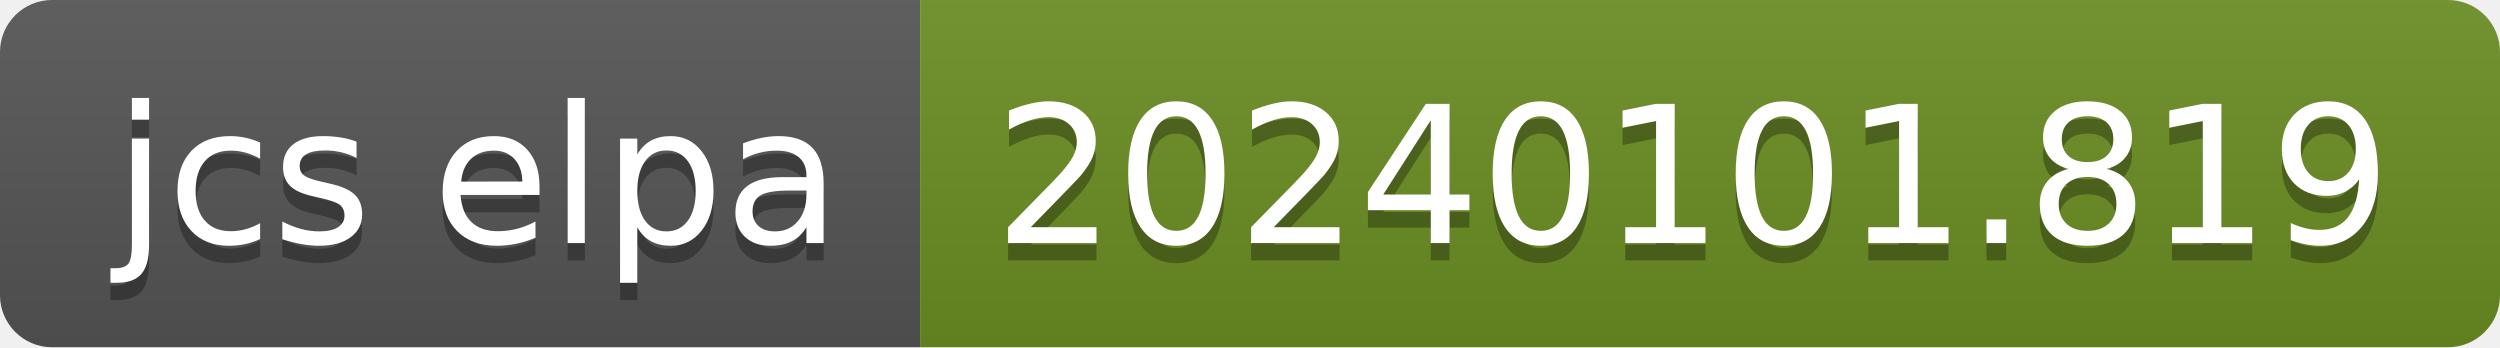
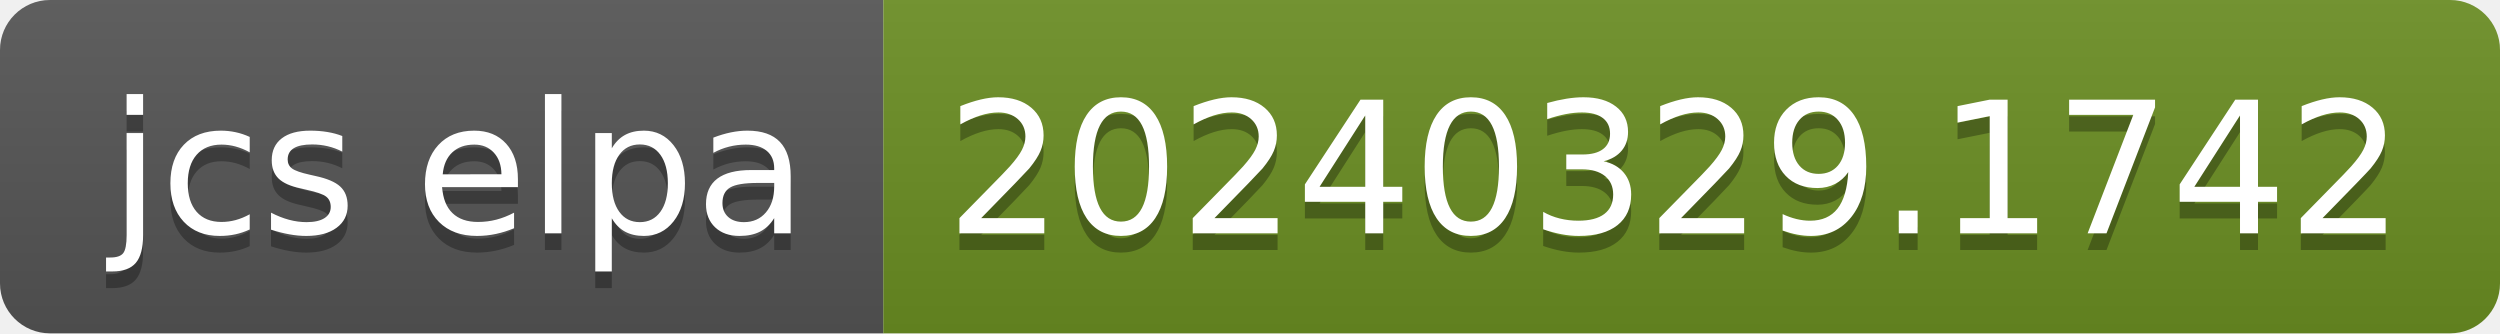
- <svg xmlns="http://www.w3.org/2000/svg" width="144" height="20" role="img" aria-label="jcs elpa: 20240101.819">
+ <svg xmlns="http://www.w3.org/2000/svg" width="150" height="20" role="img" aria-label="jcs elpa: 20240329.1742">
  <linearGradient id="s" x2="0" y2="100%">
    <stop offset="0" stop-color="#bbb" stop-opacity=".1" />
    <stop offset="1" stop-opacity=".1" />
  </linearGradient>
  <clipPath id="r">
-     <rect width="144" height="20" rx="3" fill="#fff" />
+     <rect width="150" height="20" rx="3" fill="#fff" />
  </clipPath>
  <g clip-path="url(#r)">
    <rect width="53" height="20" fill="#555" />
-     <rect x="53" width="91" height="20" fill="#6b8e23" />
-     <rect width="144" height="20" fill="url(#s)" />
+     <rect x="53" width="97" height="20" fill="#6b8e23" />
+     <rect width="150" height="20" fill="url(#s)" />
  </g>
  <g fill="#fff" text-anchor="middle" font-family="Verdana,Geneva,DejaVu Sans,sans-serif" text-rendering="geometricPrecision" font-size="110">
    <text aria-hidden="true" x="275" y="150" fill="#010101" fill-opacity=".3" transform="scale(.1)" textLength="430">jcs elpa</text>
    <text x="275" y="140" transform="scale(.1)" fill="#fff" textLength="430">jcs elpa</text>
-     <text aria-hidden="true" x="975" y="150" fill="#010101" fill-opacity=".3" transform="scale(.1)" textLength="810">20240101.819</text>
-     <text x="975" y="140" transform="scale(.1)" fill="#fff" textLength="810">20240101.819</text>
+     <text aria-hidden="true" x="1005" y="150" fill="#010101" fill-opacity=".3" transform="scale(.1)" textLength="870">20240329.1742</text>
+     <text x="1005" y="140" transform="scale(.1)" fill="#fff" textLength="870">20240329.1742</text>
  </g>
</svg>
